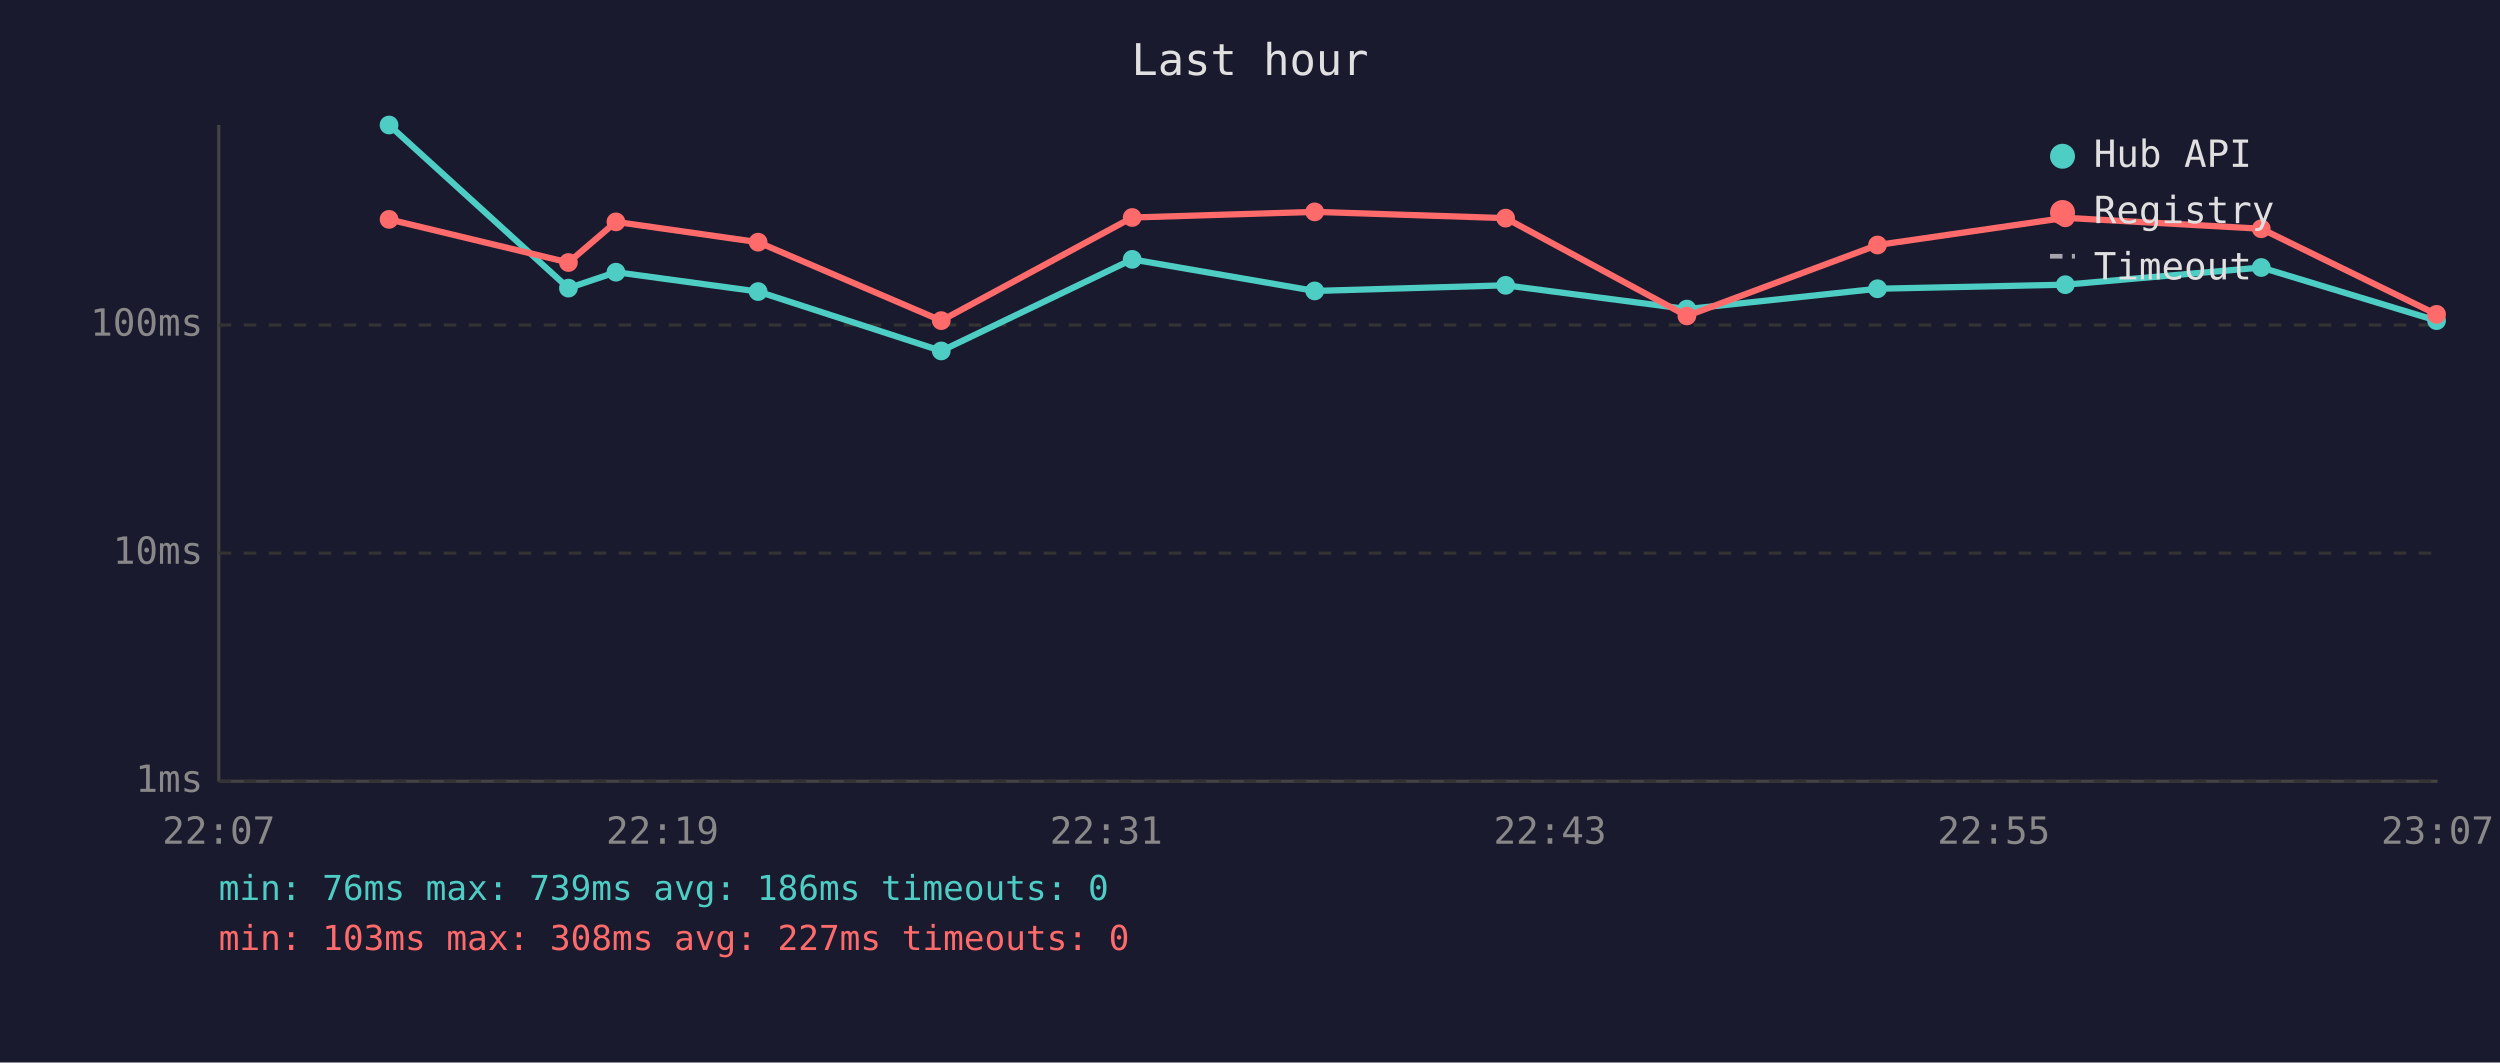
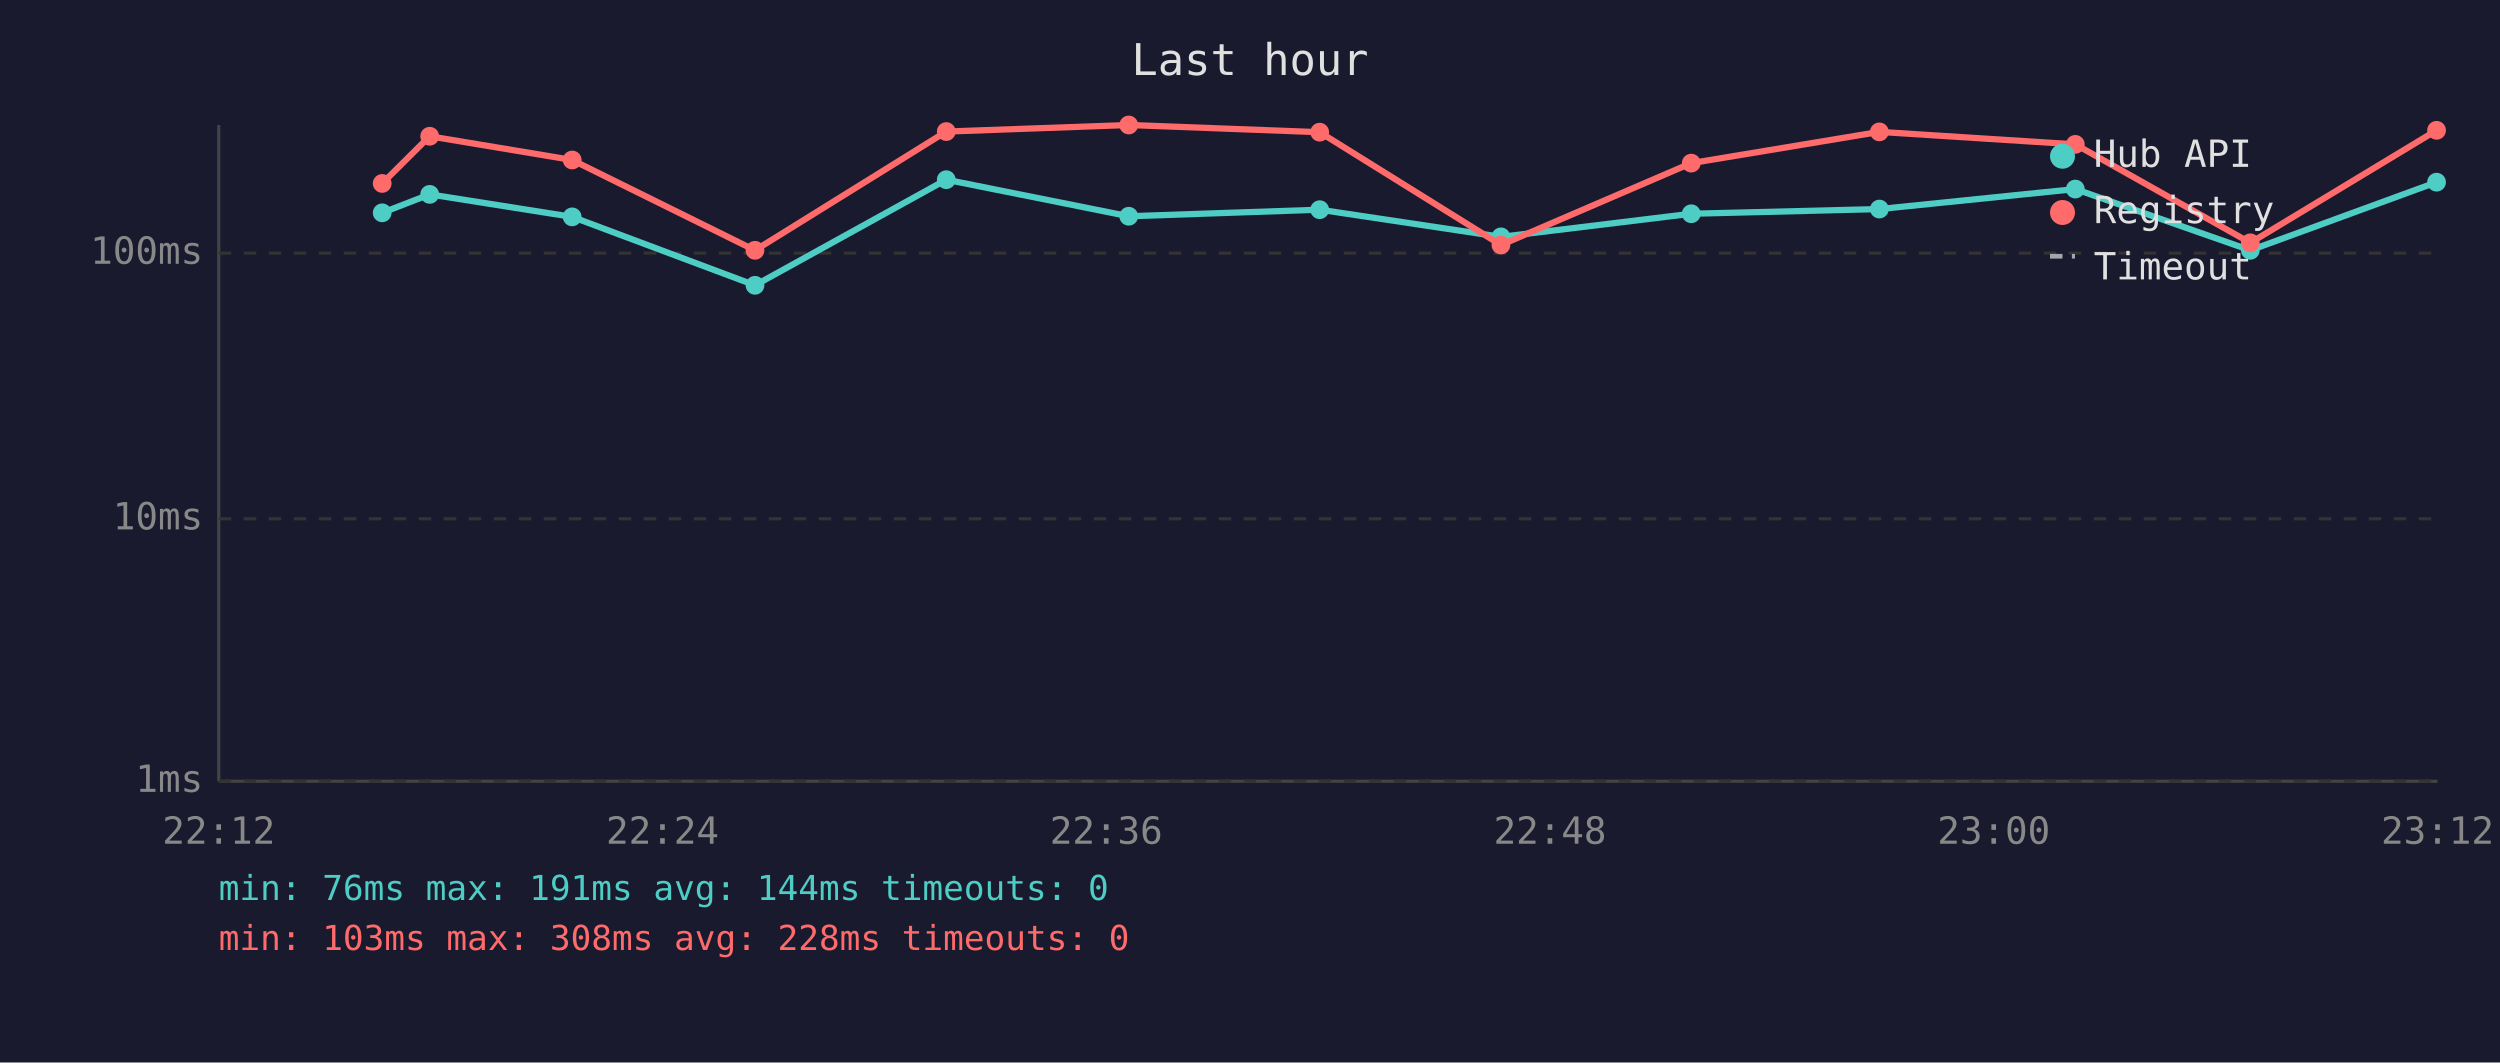
<svg xmlns="http://www.w3.org/2000/svg" viewBox="0 0 800 340" font-family="monospace" font-size="12">
  <rect width="800" height="340" fill="#1a1a2e" />
  <text x="400" y="24" fill="#e0e0e0" font-size="14" text-anchor="middle">Last hour</text>
  <line x1="70" y1="40" x2="70" y2="250" stroke="#444" stroke-width="1" />
  <line x1="70" y1="250" x2="780" y2="250" stroke="#444" stroke-width="1" />
  <line x1="70" y1="250" x2="780" y2="250" stroke="#333" stroke-width="1" stroke-dasharray="4" />
  <text x="65" y="250" fill="#888" text-anchor="end" dominant-baseline="middle">1ms</text>
-   <line x1="70" y1="177" x2="780" y2="177" stroke="#333" stroke-width="1" stroke-dasharray="4" />
-   <text x="65" y="177" fill="#888" text-anchor="end" dominant-baseline="middle">10ms</text>
-   <line x1="70" y1="104" x2="780" y2="104" stroke="#333" stroke-width="1" stroke-dasharray="4" />
-   <text x="65" y="104" fill="#888" text-anchor="end" dominant-baseline="middle">100ms</text>
-   <text x="70" y="270" fill="#888" text-anchor="middle">22:07</text>
-   <text x="212" y="270" fill="#888" text-anchor="middle">22:19</text>
-   <text x="354" y="270" fill="#888" text-anchor="middle">22:31</text>
-   <text x="496" y="270" fill="#888" text-anchor="middle">22:43</text>
-   <text x="638" y="270" fill="#888" text-anchor="middle">22:55</text>
-   <text x="780" y="270" fill="#888" text-anchor="middle">23:07</text>
-   <polyline points="124.5,40.0 181.9,92.2 197.1,87.1 242.6,93.3 301.2,112.3 362.3,83.0 420.7,93.1 481.8,91.3 539.8,98.9 600.8,92.4 660.9,91.1 723.6,85.6 779.7,102.6" fill="none" stroke="#4ecdc4" stroke-width="2" opacity="1" />
-   <circle cx="124.5" cy="40.0" r="3" fill="#4ecdc4" />
-   <circle cx="181.9" cy="92.2" r="3" fill="#4ecdc4" />
-   <circle cx="197.1" cy="87.1" r="3" fill="#4ecdc4" />
-   <circle cx="242.6" cy="93.3" r="3" fill="#4ecdc4" />
-   <circle cx="301.2" cy="112.3" r="3" fill="#4ecdc4" />
-   <circle cx="362.3" cy="83.0" r="3" fill="#4ecdc4" />
-   <circle cx="420.7" cy="93.1" r="3" fill="#4ecdc4" />
-   <circle cx="481.8" cy="91.3" r="3" fill="#4ecdc4" />
-   <circle cx="539.8" cy="98.9" r="3" fill="#4ecdc4" />
-   <circle cx="600.8" cy="92.4" r="3" fill="#4ecdc4" />
-   <circle cx="660.9" cy="91.1" r="3" fill="#4ecdc4" />
-   <circle cx="723.6" cy="85.6" r="3" fill="#4ecdc4" />
-   <circle cx="779.7" cy="102.6" r="3" fill="#4ecdc4" />
-   <polyline points="124.5,70.2 181.9,84.0 197.1,71.0 242.6,77.5 301.2,102.6 362.3,69.6 420.7,67.8 481.8,69.8 539.8,101.1 600.8,78.4 660.9,69.7 723.6,73.2 779.7,100.6" fill="none" stroke="#ff6b6b" stroke-width="2" opacity="1" />
-   <circle cx="124.5" cy="70.2" r="3" fill="#ff6b6b" />
-   <circle cx="181.9" cy="84.0" r="3" fill="#ff6b6b" />
-   <circle cx="197.1" cy="71.0" r="3" fill="#ff6b6b" />
-   <circle cx="242.6" cy="77.5" r="3" fill="#ff6b6b" />
-   <circle cx="301.2" cy="102.6" r="3" fill="#ff6b6b" />
-   <circle cx="362.3" cy="69.6" r="3" fill="#ff6b6b" />
-   <circle cx="420.7" cy="67.8" r="3" fill="#ff6b6b" />
-   <circle cx="481.8" cy="69.8" r="3" fill="#ff6b6b" />
-   <circle cx="539.8" cy="101.1" r="3" fill="#ff6b6b" />
-   <circle cx="600.8" cy="78.4" r="3" fill="#ff6b6b" />
-   <circle cx="660.9" cy="69.7" r="3" fill="#ff6b6b" />
-   <circle cx="723.6" cy="73.2" r="3" fill="#ff6b6b" />
-   <circle cx="779.7" cy="100.6" r="3" fill="#ff6b6b" />
+   <line x1="70" y1="166" x2="780" y2="166" stroke="#333" stroke-width="1" stroke-dasharray="4" />
+   <text x="65" y="166" fill="#888" text-anchor="end" dominant-baseline="middle">10ms</text>
+   <line x1="70" y1="81" x2="780" y2="81" stroke="#333" stroke-width="1" stroke-dasharray="4" />
+   <text x="65" y="81" fill="#888" text-anchor="end" dominant-baseline="middle">100ms</text>
+   <text x="70" y="270" fill="#888" text-anchor="middle">22:12</text>
+   <text x="212" y="270" fill="#888" text-anchor="middle">22:24</text>
+   <text x="354" y="270" fill="#888" text-anchor="middle">22:36</text>
+   <text x="496" y="270" fill="#888" text-anchor="middle">22:48</text>
+   <text x="638" y="270" fill="#888" text-anchor="middle">23:00</text>
+   <text x="780" y="270" fill="#888" text-anchor="middle">23:12</text>
+   <polyline points="122.3,68.1 137.5,62.2 183.1,69.4 241.6,91.3 302.8,57.5 361.2,69.2 422.3,67.1 480.3,75.8 541.2,68.4 601.4,66.9 664.1,60.5 720.1,80.1 779.7,58.3" fill="none" stroke="#4ecdc4" stroke-width="2" opacity="1" />
+   <circle cx="122.3" cy="68.1" r="3" fill="#4ecdc4" />
+   <circle cx="137.5" cy="62.2" r="3" fill="#4ecdc4" />
+   <circle cx="183.1" cy="69.4" r="3" fill="#4ecdc4" />
+   <circle cx="241.6" cy="91.3" r="3" fill="#4ecdc4" />
+   <circle cx="302.8" cy="57.5" r="3" fill="#4ecdc4" />
+   <circle cx="361.2" cy="69.2" r="3" fill="#4ecdc4" />
+   <circle cx="422.3" cy="67.1" r="3" fill="#4ecdc4" />
+   <circle cx="480.3" cy="75.8" r="3" fill="#4ecdc4" />
+   <circle cx="541.2" cy="68.4" r="3" fill="#4ecdc4" />
+   <circle cx="601.4" cy="66.9" r="3" fill="#4ecdc4" />
+   <circle cx="664.1" cy="60.5" r="3" fill="#4ecdc4" />
+   <circle cx="720.1" cy="80.1" r="3" fill="#4ecdc4" />
+   <circle cx="779.7" cy="58.3" r="3" fill="#4ecdc4" />
+   <polyline points="122.3,58.7 137.5,43.6 183.1,51.2 241.6,80.1 302.8,42.1 361.2,40.0 422.3,42.3 480.3,78.4 541.2,52.2 601.4,42.2 664.1,46.2 720.1,77.7 779.7,41.7" fill="none" stroke="#ff6b6b" stroke-width="2" opacity="1" />
+   <circle cx="122.3" cy="58.7" r="3" fill="#ff6b6b" />
+   <circle cx="137.5" cy="43.6" r="3" fill="#ff6b6b" />
+   <circle cx="183.1" cy="51.2" r="3" fill="#ff6b6b" />
+   <circle cx="241.6" cy="80.1" r="3" fill="#ff6b6b" />
+   <circle cx="302.8" cy="42.1" r="3" fill="#ff6b6b" />
+   <circle cx="361.2" cy="40.0" r="3" fill="#ff6b6b" />
+   <circle cx="422.3" cy="42.3" r="3" fill="#ff6b6b" />
+   <circle cx="480.3" cy="78.4" r="3" fill="#ff6b6b" />
+   <circle cx="541.2" cy="52.2" r="3" fill="#ff6b6b" />
+   <circle cx="601.4" cy="42.2" r="3" fill="#ff6b6b" />
+   <circle cx="664.1" cy="46.2" r="3" fill="#ff6b6b" />
+   <circle cx="720.1" cy="77.7" r="3" fill="#ff6b6b" />
+   <circle cx="779.7" cy="41.7" r="3" fill="#ff6b6b" />
  <circle cx="660" cy="50" r="4" fill="#4ecdc4" />
  <text x="670" y="50" fill="#e0e0e0" dominant-baseline="middle">Hub API</text>
  <circle cx="660" cy="68" r="4" fill="#ff6b6b" />
  <text x="670" y="68" fill="#e0e0e0" dominant-baseline="middle">Registry</text>
  <line x1="656" y1="82" x2="664" y2="82" stroke="#e0e0e0" stroke-width="1.5" stroke-dasharray="4,3" opacity="0.7" />
  <text x="670" y="86" fill="#e0e0e0" dominant-baseline="middle">Timeout</text>
-   <text x="70" y="288" fill="#4ecdc4" font-size="11">min: 76ms  max: 739ms  avg: 186ms  timeouts: 0</text>
-   <text x="70" y="304" fill="#ff6b6b" font-size="11">min: 103ms  max: 308ms  avg: 227ms  timeouts: 0</text>
+   <text x="70" y="288" fill="#4ecdc4" font-size="11">min: 76ms  max: 191ms  avg: 144ms  timeouts: 0</text>
+   <text x="70" y="304" fill="#ff6b6b" font-size="11">min: 103ms  max: 308ms  avg: 228ms  timeouts: 0</text>
</svg>
